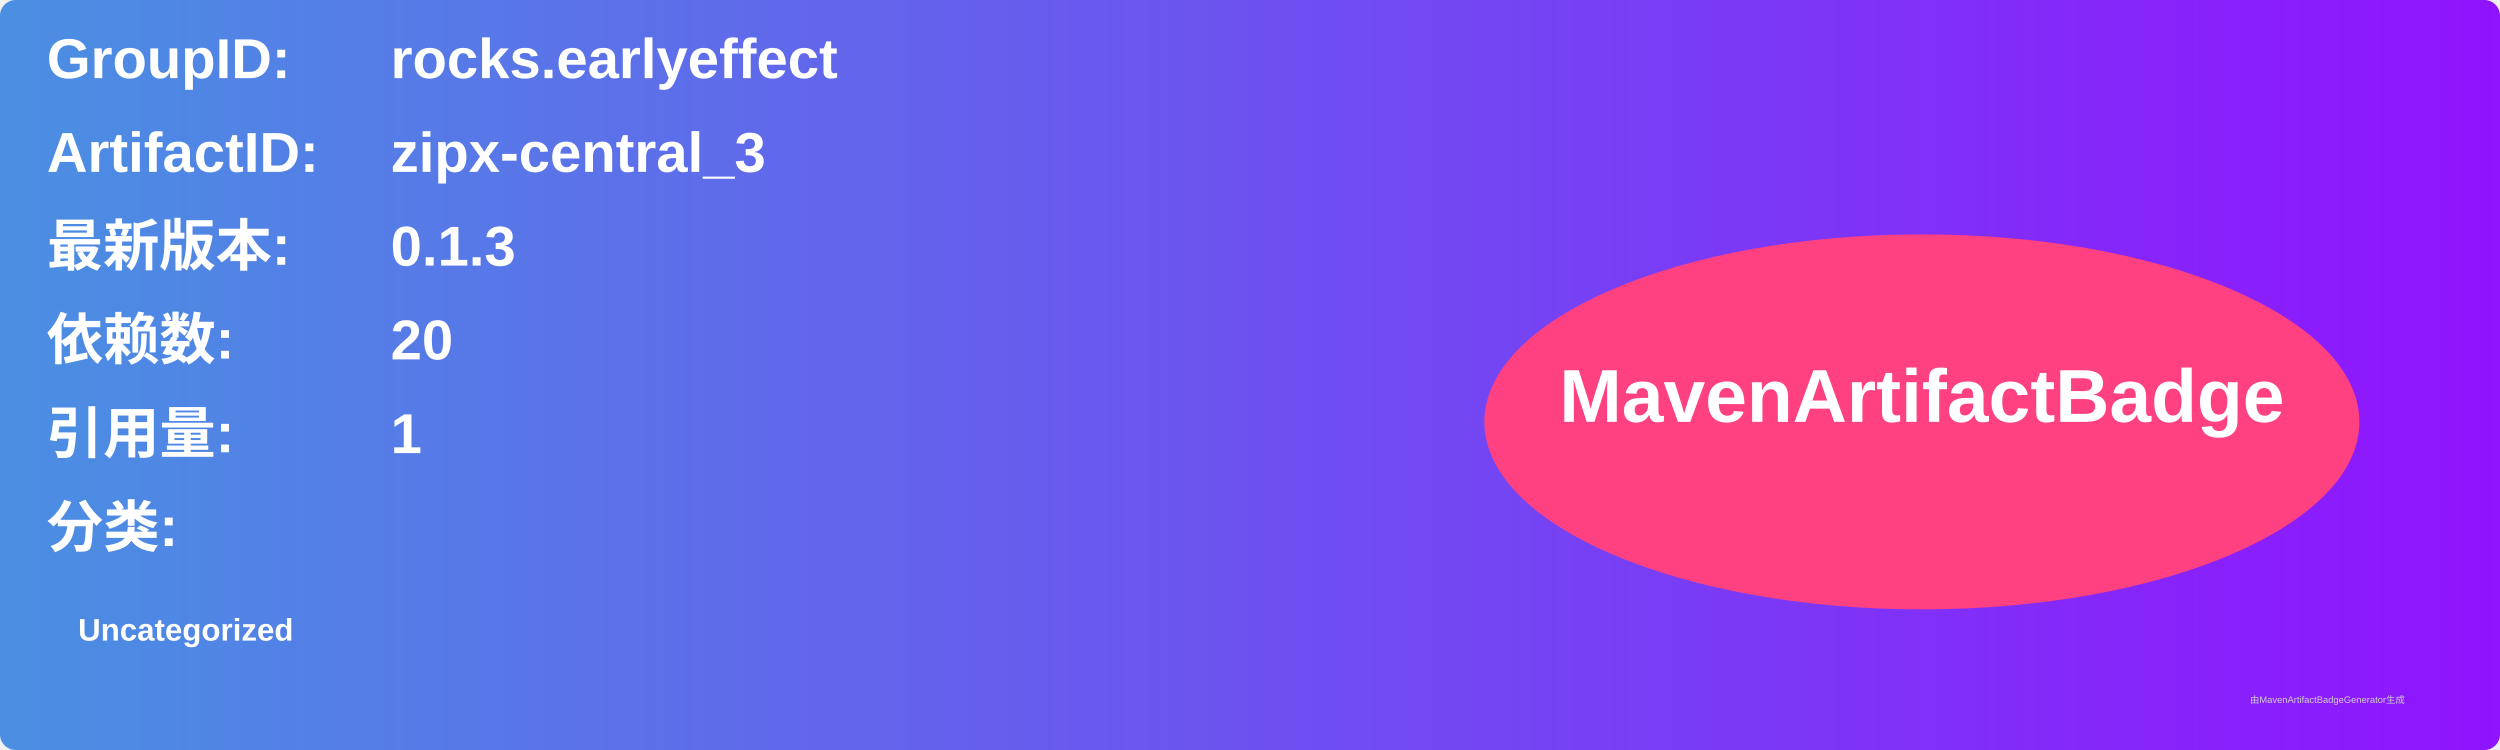
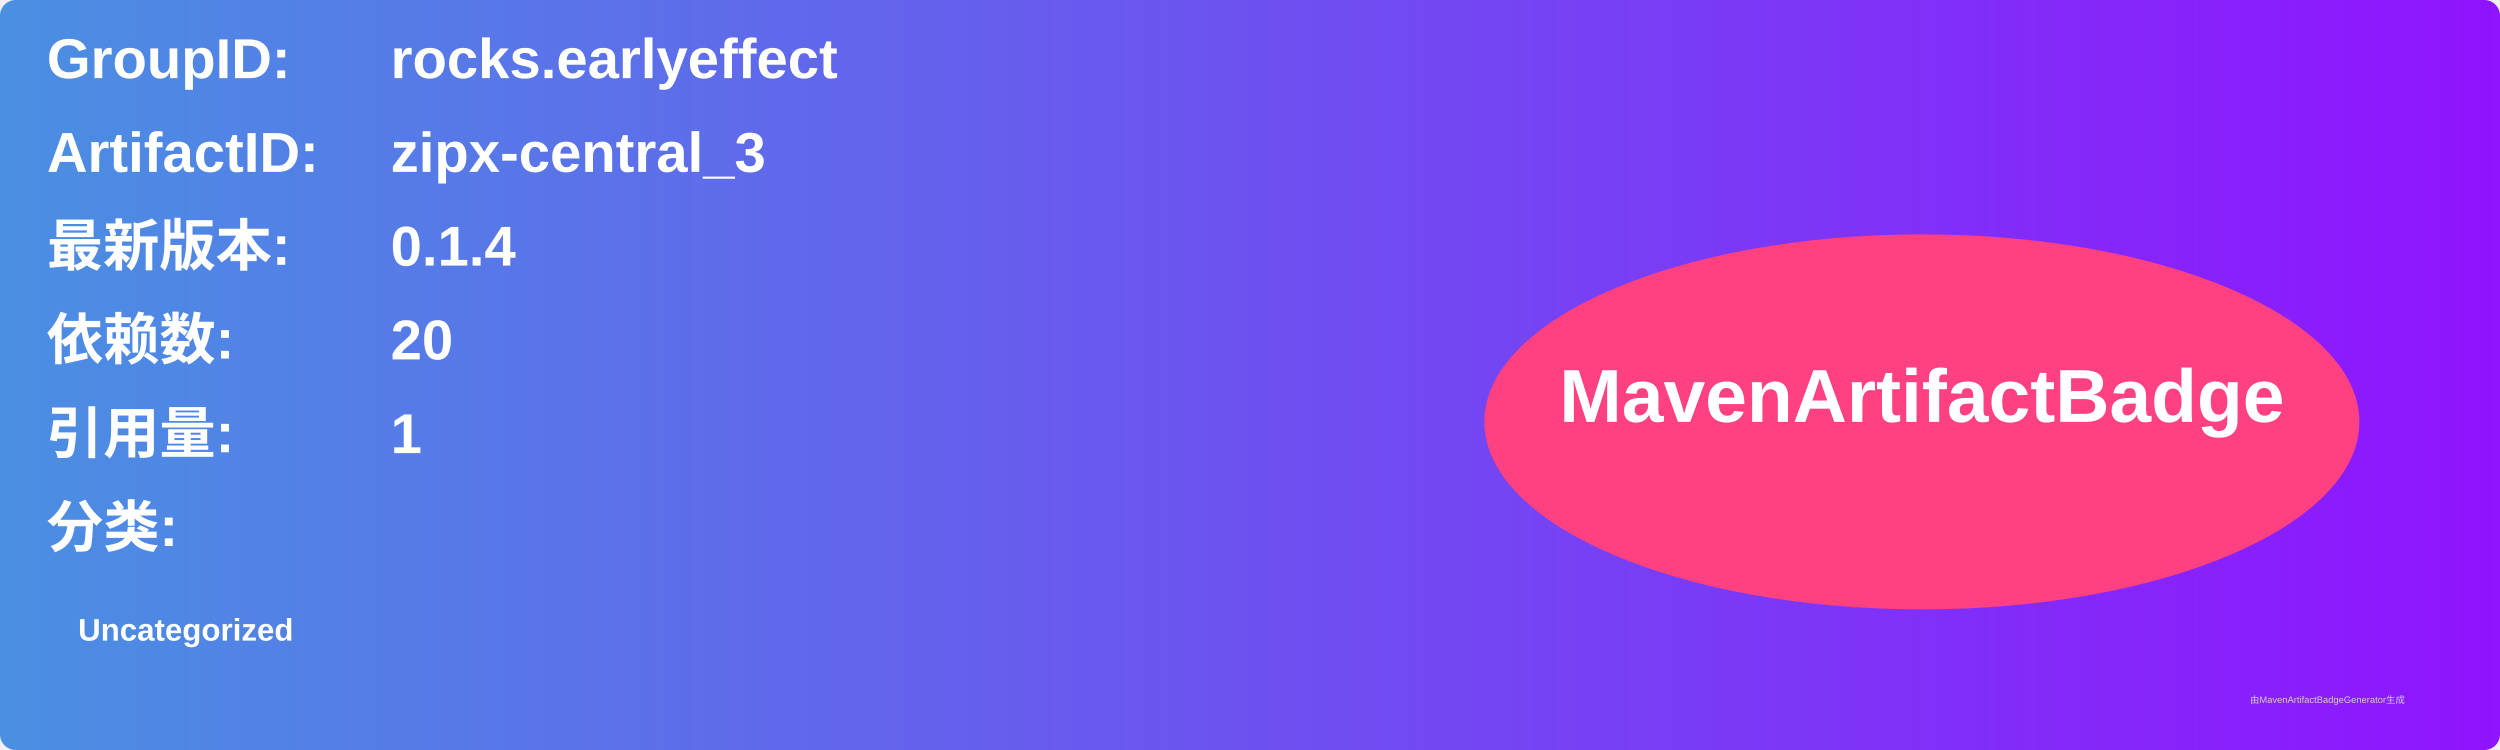
<svg xmlns="http://www.w3.org/2000/svg" width="800" height="240" viewBox="0 0 800 240">
  <linearGradient id="grad" x1="0%" y1="0%" x2="100%" y2="0%">
    <stop offset="0%" stop-color="#4a90e2" />
    <stop offset="100%" stop-color="#9013fe" />
  </linearGradient>
  <rect width="100%" height="100%" rx="5" ry="5" fill="url(#grad)" />
  <g transform="translate(15, 15)">
    <text x="0" y="10" font-family="Arial" font-size="18" fill="white" font-weight="bold" width="260">GroupID:</text>
    <text x="110" y="10" font-family="Arial" font-size="18" fill="white" font-weight="bold" width="460">rocks.earlyeffect</text>
    <text x="0" y="40" font-family="Arial" font-size="18" fill="white" font-weight="bold" width="260">ArtifactID:</text>
    <text x="110" y="40" font-family="Arial" font-size="18" fill="white" font-weight="bold" width="460">zipx-central_3</text>
    <text x="0" y="70" font-family="Arial" font-size="18" fill="white" font-weight="bold">最新版本:</text>
    <text x="110" y="70" font-family="Arial" font-size="18" fill="white" font-weight="bold">
-       <tspan font-weight="bold">0.1.3</tspan>
+       <tspan font-weight="bold">0.1.4</tspan>
    </text>
    <text x="0" y="100" font-family="Arial" font-size="18" fill="white" font-weight="bold">依赖数: </text>
    <text x="110" y="100" font-family="Arial" font-size="18" fill="white">
      <tspan font-weight="bold">20</tspan>
    </text>
    <text x="0" y="130" font-family="Arial" font-size="18" fill="white" font-weight="bold">引用量: </text>
    <text x="110" y="130" font-family="Arial" font-size="18" fill="white">
      <tspan font-weight="bold">1</tspan>
    </text>
    <text x="0" y="160" font-family="Arial" font-size="18" fill="white" font-weight="bold">分类:</text>
    <text x="10" y="190" font-family="Arial" font-size="10" fill="white">
      <tspan font-weight="bold">Uncategorized</tspan>
    </text>
    <ellipse cx="600" cy="120" rx="140" ry="60" fill="#ff4081" />
    <text x="600" y="120" text-anchor="middle" font-family="Arial" font-size="24" fill="white" font-weight="bold">MavenArtifactBadge</text>
  </g>
  <text x="720" y="225" font-family="Arial" font-size="3" fill="#d0d0d0">由MavenArtifactBadgeGenerator生成</text>
</svg>
